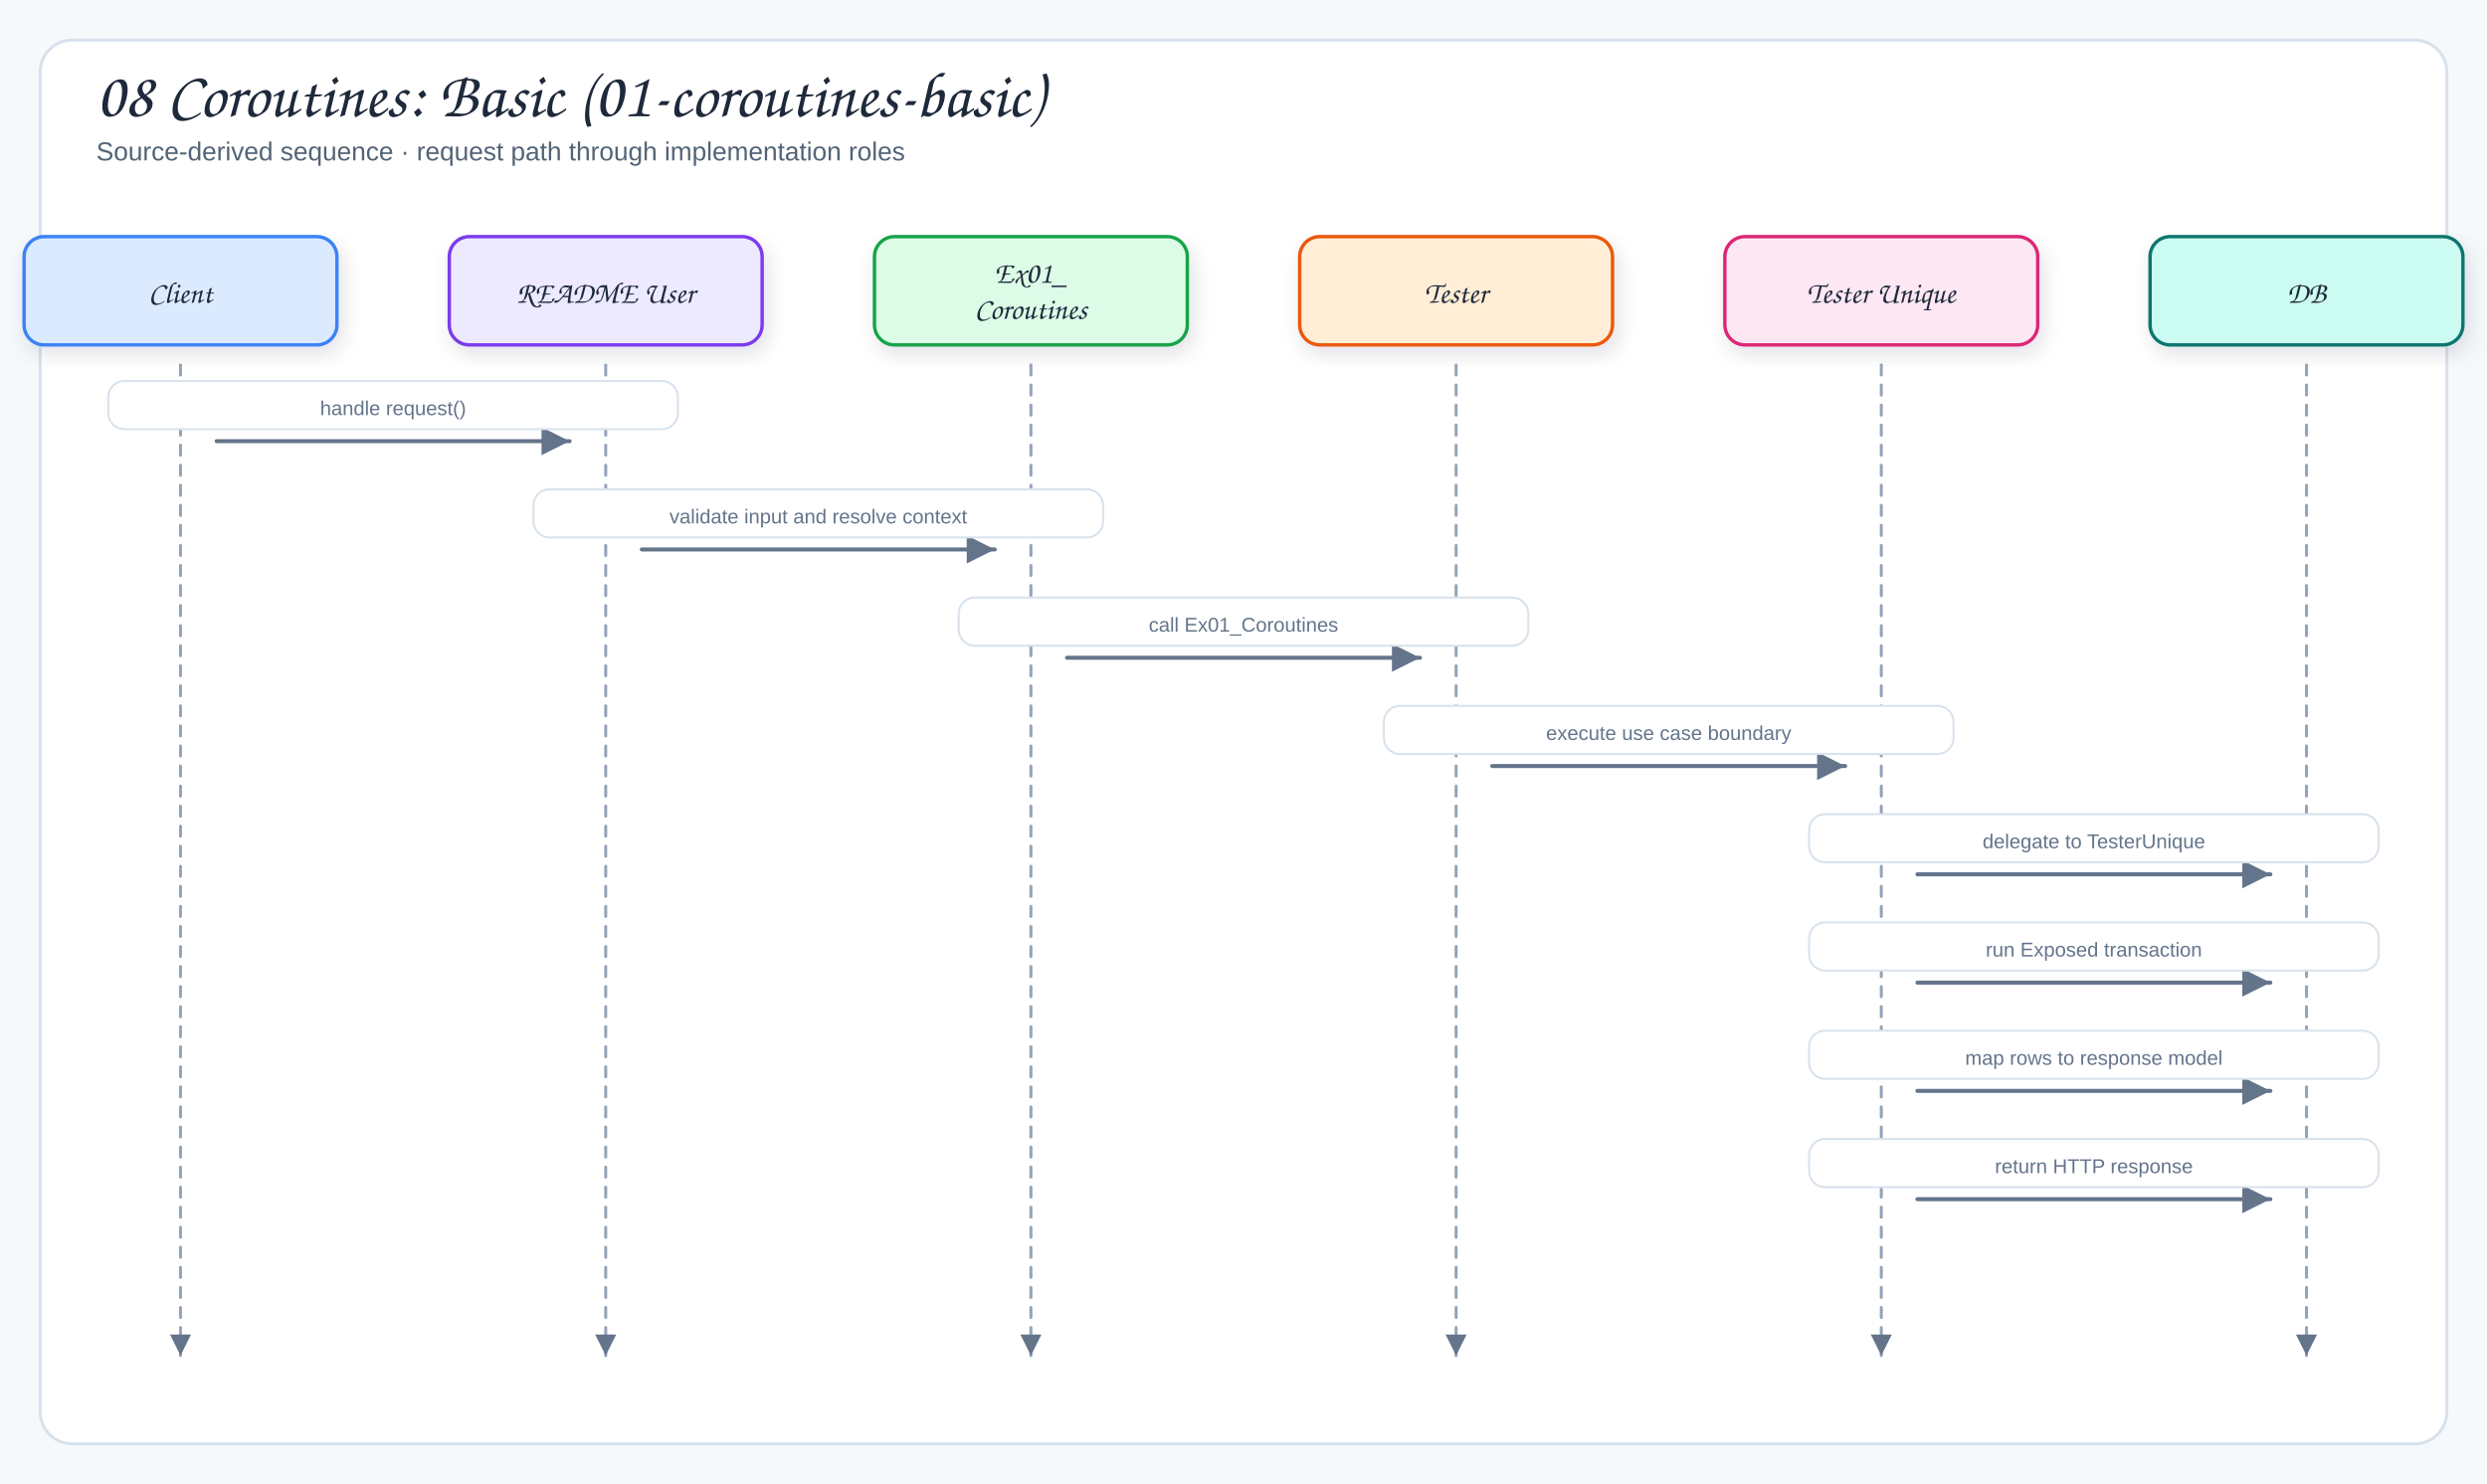
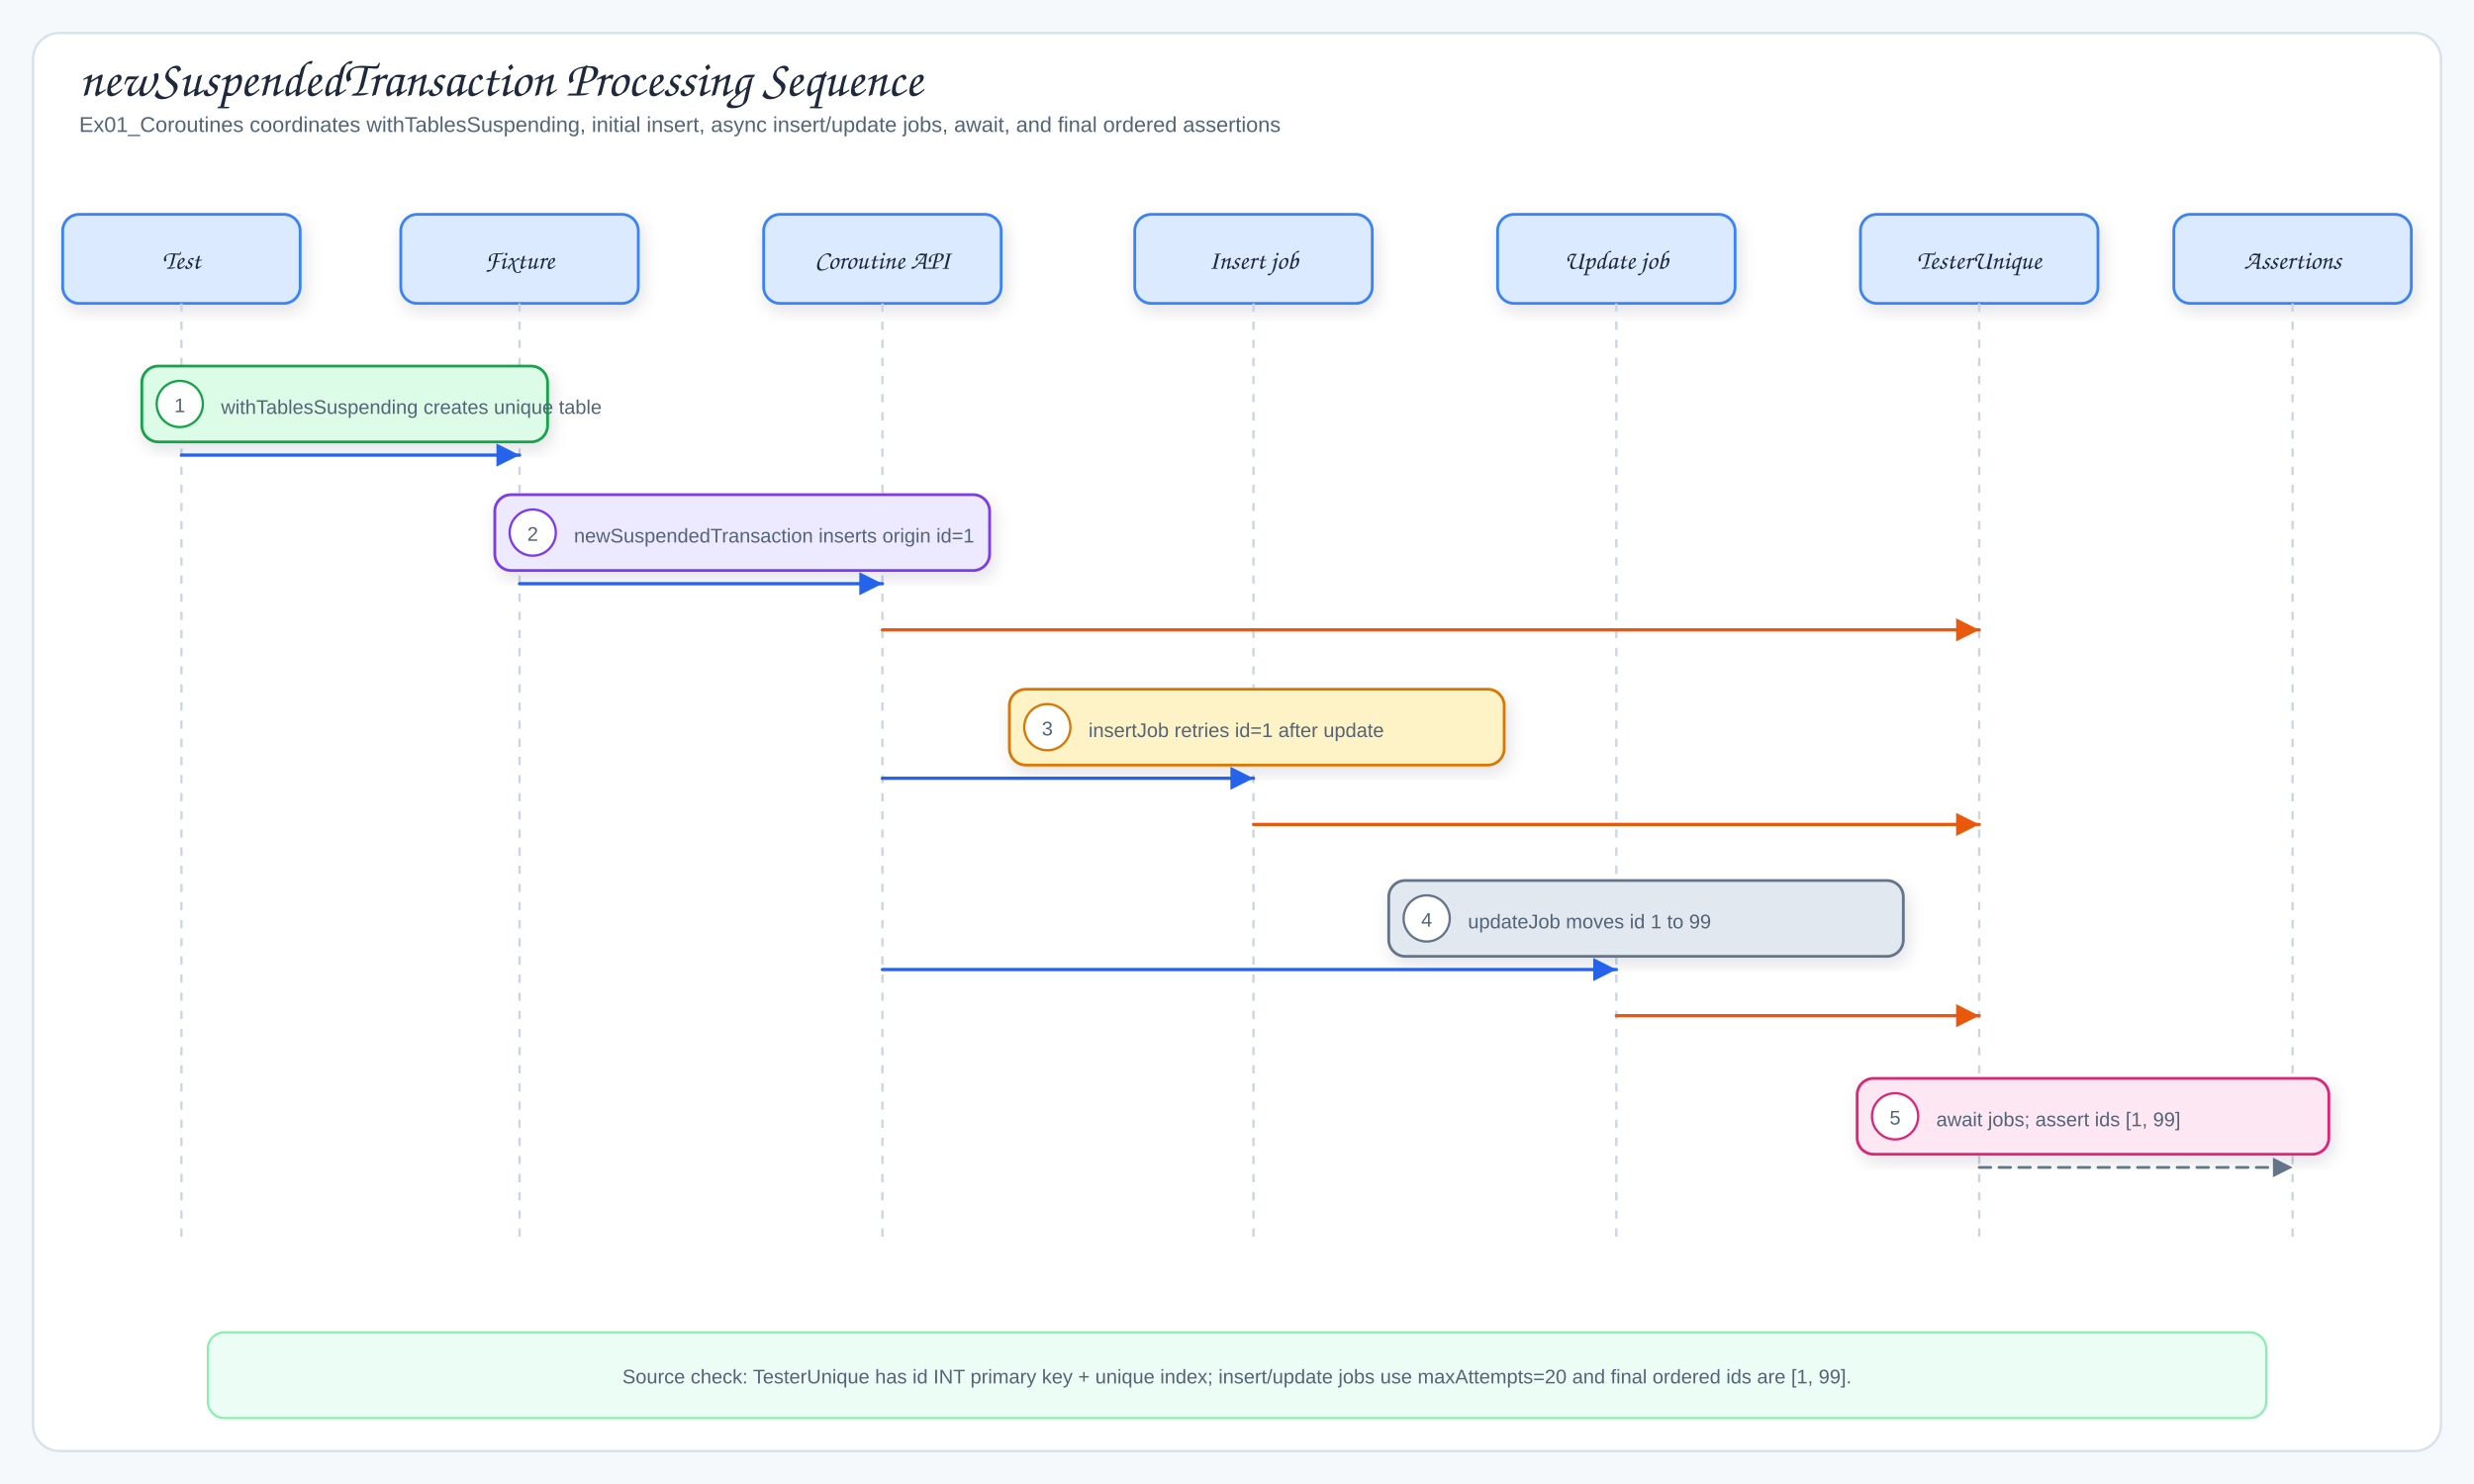
- <svg xmlns="http://www.w3.org/2000/svg" viewBox="0 0 1240 740" width="1240" height="740" role="img" aria-label="08 Coroutines: Basic (01-coroutines-basic)">
+ <svg xmlns="http://www.w3.org/2000/svg" viewBox="0 0 1500 900" width="1500" height="900" role="img" aria-label="newSuspendedTransaction Processing Sequence">
  <defs>
    <filter id="shadow" x="-10%" y="-10%" width="120%" height="130%">
      <feDropShadow dx="2" dy="4" stdDeviation="5" flood-color="#1f2937" flood-opacity="0.12" />
    </filter>
-     <marker id="arrow" markerWidth="9" markerHeight="9" refX="8" refY="4.5" orient="auto">
+     <marker id="arrowBlue" markerWidth="9" markerHeight="9" refX="8" refY="4.5" orient="auto">
+       <path d="M1,1 L8,4.5 L1,8 Z" fill="#2563eb" />
+     </marker>
+     <marker id="arrowGreen" markerWidth="9" markerHeight="9" refX="8" refY="4.5" orient="auto">
+       <path d="M1,1 L8,4.5 L1,8 Z" fill="#16a34a" />
+     </marker>
+     <marker id="arrowOrange" markerWidth="9" markerHeight="9" refX="8" refY="4.5" orient="auto">
+       <path d="M1,1 L8,4.5 L1,8 Z" fill="#ea580c" />
+     </marker>
+     <marker id="arrowPurple" markerWidth="9" markerHeight="9" refX="8" refY="4.5" orient="auto">
+       <path d="M1,1 L8,4.5 L1,8 Z" fill="#7c3aed" />
+     </marker>
+     <marker id="arrowGray" markerWidth="9" markerHeight="9" refX="8" refY="4.5" orient="auto">
      <path d="M1,1 L8,4.5 L1,8 Z" fill="#64748b" />
    </marker>
-     <marker id="inherit" markerWidth="11" markerHeight="10" refX="9.5" refY="5" orient="auto">
-       <path d="M0.5,1 L9.5,5 L0.5,9 Z" fill="#fff" stroke="#64748b" stroke-width="1.5" />
-     </marker>
    <style>
-   .canvas{fill:#f6f9fc}
-   .frame{fill:#fff;stroke:#d7e2ec;stroke-width:1.5}
-   .panel{fill:#f8fafc;stroke:#d7e2ec;stroke-width:1.2}
-   .card{stroke-width:1.7;filter:url(#shadow)}
-   .title{font-family:"Architects Daughter","Comic Sans MS",cursive;font-size:32px;fill:#1e293b}
-   .subtitle{font-family:"Comic Sans MS","Comic Sans","Comic Neue",Arial,sans-serif;font-size:13px;fill:#536476}
-   .panelTitle{font-family:"Architects Daughter","Comic Sans MS",cursive;font-size:12px;letter-spacing:.08em;fill:#94a3b8}
-   .label{font-family:"Architects Daughter","Comic Sans MS",cursive;font-size:18px;fill:#1e293b}
-   .smallLabel{font-family:"Architects Daughter","Comic Sans MS",cursive;font-size:15px;fill:#1e293b}
-   .detail{font-family:"Comic Sans MS","Comic Sans","Comic Neue",Arial,sans-serif;font-size:12px;fill:#536476}
-   .tiny{font-family:"Comic Sans MS","Comic Sans","Comic Neue",Arial,sans-serif;font-size:10px;fill:#64748b}
-   .arrow{fill:none;stroke:#64748b;stroke-width:2;stroke-linecap:round;stroke-linejoin:round;marker-end:url(#arrow)}
-   .softArrow{fill:none;stroke:#94a3b8;stroke-width:1.5;stroke-linecap:round;stroke-linejoin:round;stroke-dasharray:5 5;marker-end:url(#arrow)}
-   .inherit{fill:none;stroke:#64748b;stroke-width:1.7;stroke-linecap:round;stroke-linejoin:round;marker-end:url(#inherit)}
-   .divider{stroke:#cbd5e1;stroke-width:1.2;stroke-dasharray:6 6}
+ .canvas{fill:#f6f9fc}.frame{fill:#fff;stroke:#d7e2ec;stroke-width:1.5}
+ .title{font-family:"Architects Daughter","Comic Sans MS",cursive;font-size:31px;fill:#1e293b}
+ .subtitle,.detail{font-family:"Comic Mono","Comic Sans MS","Comic Sans","Comic Neue",Arial,sans-serif;fill:#536476}
+ .subtitle{font-size:13px}.detail{font-size:12px}.tiny{font-family:"Comic Mono","Comic Sans MS","Comic Sans","Comic Neue",Arial,sans-serif;font-size:10px;fill:#64748b}
+ .label{font-family:"Architects Daughter","Comic Sans MS",cursive;font-size:16px;fill:#1e293b}
+ .tableName{font-family:"Architects Daughter","Comic Sans MS",cursive;font-size:18px;fill:#1e293b}
+ .panelTitle{font-family:"Architects Daughter","Comic Sans MS",cursive;font-size:12px;letter-spacing:.08em;fill:#94a3b8}
+ .card,.tableBox{stroke-width:1.7;filter:url(#shadow)}.panel{fill:#f8fafc;stroke:#d7e2ec;stroke-width:1.2}
+ .arrow{fill:none;stroke:#2563eb;stroke-width:2;stroke-linecap:round;stroke-linejoin:round;marker-end:url(#arrowBlue)}
+ .mapLine{fill:none;stroke:#16a34a;stroke-width:1.9;stroke-linecap:round;stroke-linejoin:round;marker-end:url(#arrowGreen)}
+ .dbUse{fill:none;stroke:#ea580c;stroke-width:2;stroke-linecap:round;stroke-linejoin:round;marker-end:url(#arrowOrange)}
+ .runtimeUse{fill:none;stroke:#7c3aed;stroke-width:1.9;stroke-dasharray:6 5;stroke-linecap:round;stroke-linejoin:round;marker-end:url(#arrowPurple)}
+ .returnLine{fill:none;stroke:#64748b;stroke-width:1.7;stroke-dasharray:7 5;stroke-linecap:round;stroke-linejoin:round;marker-end:url(#arrowGray)}
+ .lifeline{stroke:#cbd5e1;stroke-width:1.4;stroke-dasharray:5 6}
</style>
  </defs>
-   <rect width="1240" height="740" class="canvas" />
-   <rect x="20" y="20" width="1200" height="700" rx="16" class="frame" />
-   <text x="48" y="58" class="title">08 Coroutines: Basic (01-coroutines-basic)</text>
-   <text x="48" y="80" class="subtitle">Source-derived sequence · request path through implementation roles</text>
-   <rect x="12" y="118" width="156" height="54" rx="10" fill="#dbeafe" stroke="#3b82f6" class="card" />
-   <text x="90" y="151" class="smallLabel" text-anchor="middle">Client</text>
-   <path d="M90,182 L90,676" class="softArrow" />
-   <rect x="224" y="118" width="156" height="54" rx="10" fill="#ede9fe" stroke="#7c3aed" class="card" />
-   <text x="302" y="151" class="smallLabel" text-anchor="middle">README User</text>
-   <path d="M302,182 L302,676" class="softArrow" />
-   <rect x="436" y="118" width="156" height="54" rx="10" fill="#dcfce7" stroke="#16a34a" class="card" />
-   <text x="514" y="141" class="smallLabel" text-anchor="middle">Ex01_</text>
-   <text x="514" y="159" class="smallLabel" text-anchor="middle">Coroutines</text>
-   <path d="M514,182 L514,676" class="softArrow" />
-   <rect x="648" y="118" width="156" height="54" rx="10" fill="#ffedd5" stroke="#ea580c" class="card" />
-   <text x="726" y="151" class="smallLabel" text-anchor="middle">Tester</text>
-   <path d="M726,182 L726,676" class="softArrow" />
-   <rect x="860" y="118" width="156" height="54" rx="10" fill="#fce7f3" stroke="#db2777" class="card" />
-   <text x="938" y="151" class="smallLabel" text-anchor="middle">Tester Unique</text>
-   <path d="M938,182 L938,676" class="softArrow" />
-   <rect x="1072" y="118" width="156" height="54" rx="10" fill="#ccfbf1" stroke="#0f766e" class="card" />
-   <text x="1150" y="151" class="smallLabel" text-anchor="middle">DB</text>
-   <path d="M1150,182 L1150,676" class="softArrow" />
-   <path d="M108,220 L284,220" class="arrow" />
-   <rect x="54" y="190" width="284" height="24" rx="8" fill="#fff" stroke="#d7e2ec" class="messageBand" />
-   <text x="196" y="207" class="tiny" text-anchor="middle">handle request()</text>
-   <path d="M320,274 L496,274" class="arrow" />
-   <rect x="266" y="244" width="284" height="24" rx="8" fill="#fff" stroke="#d7e2ec" class="messageBand" />
-   <text x="408" y="261" class="tiny" text-anchor="middle">validate input and resolve context</text>
-   <path d="M532,328 L708,328" class="arrow" />
-   <rect x="478" y="298" width="284" height="24" rx="8" fill="#fff" stroke="#d7e2ec" class="messageBand" />
-   <text x="620" y="315" class="tiny" text-anchor="middle">call Ex01_Coroutines</text>
-   <path d="M744,382 L920,382" class="arrow" />
-   <rect x="690" y="352" width="284" height="24" rx="8" fill="#fff" stroke="#d7e2ec" class="messageBand" />
-   <text x="832" y="369" class="tiny" text-anchor="middle">execute use case boundary</text>
-   <path d="M956,436 L1132,436" class="arrow" />
-   <rect x="902" y="406" width="284" height="24" rx="8" fill="#fff" stroke="#d7e2ec" class="messageBand" />
-   <text x="1044" y="423" class="tiny" text-anchor="middle">delegate to TesterUnique</text>
-   <path d="M956,490 L1132,490" class="arrow" />
-   <rect x="902" y="460" width="284" height="24" rx="8" fill="#fff" stroke="#d7e2ec" class="messageBand" />
-   <text x="1044" y="477" class="tiny" text-anchor="middle">run Exposed transaction</text>
-   <path d="M956,544 L1132,544" class="arrow" />
-   <rect x="902" y="514" width="284" height="24" rx="8" fill="#fff" stroke="#d7e2ec" class="messageBand" />
-   <text x="1044" y="531" class="tiny" text-anchor="middle">map rows to response model</text>
-   <path d="M956,598 L1132,598" class="arrow" />
-   <rect x="902" y="568" width="284" height="24" rx="8" fill="#fff" stroke="#d7e2ec" class="messageBand" />
-   <text x="1044" y="585" class="tiny" text-anchor="middle">return HTTP response</text>
+   <rect width="1500" height="900" class="canvas" />
+   <rect x="20" y="20" width="1460" height="860" rx="16" class="frame" />
+   <text x="48" y="58" class="title">newSuspendedTransaction Processing Sequence</text>
+   <text x="48" y="80" class="subtitle">Ex01_Coroutines coordinates withTablesSuspending, initial insert, async insert/update jobs, await, and final ordered assertions</text>
+   <rect x="38" y="130" width="144" height="54" rx="10" fill="#dbeafe" stroke="#3b82f6" class="card" />
+   <text x="110" y="163" class="label" text-anchor="middle">Test</text>
+   <line x1="110" y1="184" x2="110" y2="750" class="lifeline" />
+   <rect x="243" y="130" width="144" height="54" rx="10" fill="#dbeafe" stroke="#3b82f6" class="card" />
+   <text x="315" y="163" class="label" text-anchor="middle">Fixture</text>
+   <line x1="315" y1="184" x2="315" y2="750" class="lifeline" />
+   <rect x="463" y="130" width="144" height="54" rx="10" fill="#dbeafe" stroke="#3b82f6" class="card" />
+   <text x="535" y="163" class="label" text-anchor="middle">Coroutine API</text>
+   <line x1="535" y1="184" x2="535" y2="750" class="lifeline" />
+   <rect x="688" y="130" width="144" height="54" rx="10" fill="#dbeafe" stroke="#3b82f6" class="card" />
+   <text x="760" y="163" class="label" text-anchor="middle">Insert job</text>
+   <line x1="760" y1="184" x2="760" y2="750" class="lifeline" />
+   <rect x="908" y="130" width="144" height="54" rx="10" fill="#dbeafe" stroke="#3b82f6" class="card" />
+   <text x="980" y="163" class="label" text-anchor="middle">Update job</text>
+   <line x1="980" y1="184" x2="980" y2="750" class="lifeline" />
+   <rect x="1128" y="130" width="144" height="54" rx="10" fill="#dbeafe" stroke="#3b82f6" class="card" />
+   <text x="1200" y="163" class="label" text-anchor="middle">TesterUnique</text>
+   <line x1="1200" y1="184" x2="1200" y2="750" class="lifeline" />
+   <rect x="1318" y="130" width="144" height="54" rx="10" fill="#dbeafe" stroke="#3b82f6" class="card" />
+   <text x="1390" y="163" class="label" text-anchor="middle">Assertions</text>
+   <line x1="1390" y1="184" x2="1390" y2="750" class="lifeline" />
+   <rect x="86" y="222" width="246" height="46" rx="10" fill="#dcfce7" stroke="#16a34a" class="card" />
+   <circle cx="109" cy="245" r="14" fill="#fff" stroke="#16a34a" stroke-width="1.4" />
+   <text x="109" y="250" class="detail" text-anchor="middle">1</text>
+   <text x="134" y="251" class="detail">withTablesSuspending creates unique table</text>
+   <path d="M110,276 L315,276" class="arrow" />
+   <rect x="300" y="300" width="300" height="46" rx="10" fill="#ede9fe" stroke="#7c3aed" class="card" />
+   <circle cx="323" cy="323" r="14" fill="#fff" stroke="#7c3aed" stroke-width="1.4" />
+   <text x="323" y="328" class="detail" text-anchor="middle">2</text>
+   <text x="348" y="329" class="detail">newSuspendedTransaction inserts origin id=1</text>
+   <path d="M315,354 L535,354" class="arrow" />
+   <path d="M535,382 L1200,382" class="dbUse" />
+   <rect x="612" y="418" width="300" height="46" rx="10" fill="#fef3c7" stroke="#d97706" class="card" />
+   <circle cx="635" cy="441" r="14" fill="#fff" stroke="#d97706" stroke-width="1.4" />
+   <text x="635" y="446" class="detail" text-anchor="middle">3</text>
+   <text x="660" y="447" class="detail">insertJob retries id=1 after update</text>
+   <path d="M535,472 L760,472" class="arrow" />
+   <path d="M760,500 L1200,500" class="dbUse" />
+   <rect x="842" y="534" width="312" height="46" rx="10" fill="#e2e8f0" stroke="#64748b" class="card" />
+   <circle cx="865" cy="557" r="14" fill="#fff" stroke="#64748b" stroke-width="1.4" />
+   <text x="865" y="562" class="detail" text-anchor="middle">4</text>
+   <text x="890" y="563" class="detail">updateJob moves id 1 to 99</text>
+   <path d="M535,588 L980,588" class="arrow" />
+   <path d="M980,616 L1200,616" class="dbUse" />
+   <rect x="1126" y="654" width="286" height="46" rx="10" fill="#fce7f3" stroke="#db2777" class="card" />
+   <circle cx="1149" cy="677" r="14" fill="#fff" stroke="#db2777" stroke-width="1.4" />
+   <text x="1149" y="682" class="detail" text-anchor="middle">5</text>
+   <text x="1174" y="683" class="detail">await jobs; assert ids [1, 99]</text>
+   <path d="M1200,708 L1390,708" class="returnLine" />
+   <rect x="126" y="808" width="1248" height="52" rx="10" fill="#ecfdf5" stroke="#86efac" stroke-width="1.3" />
+   <text x="750" y="839" class="detail" text-anchor="middle">Source check: TesterUnique has id INT primary key + unique index; insert/update jobs use maxAttempts=20 and final ordered ids are [1, 99].</text>
</svg>
